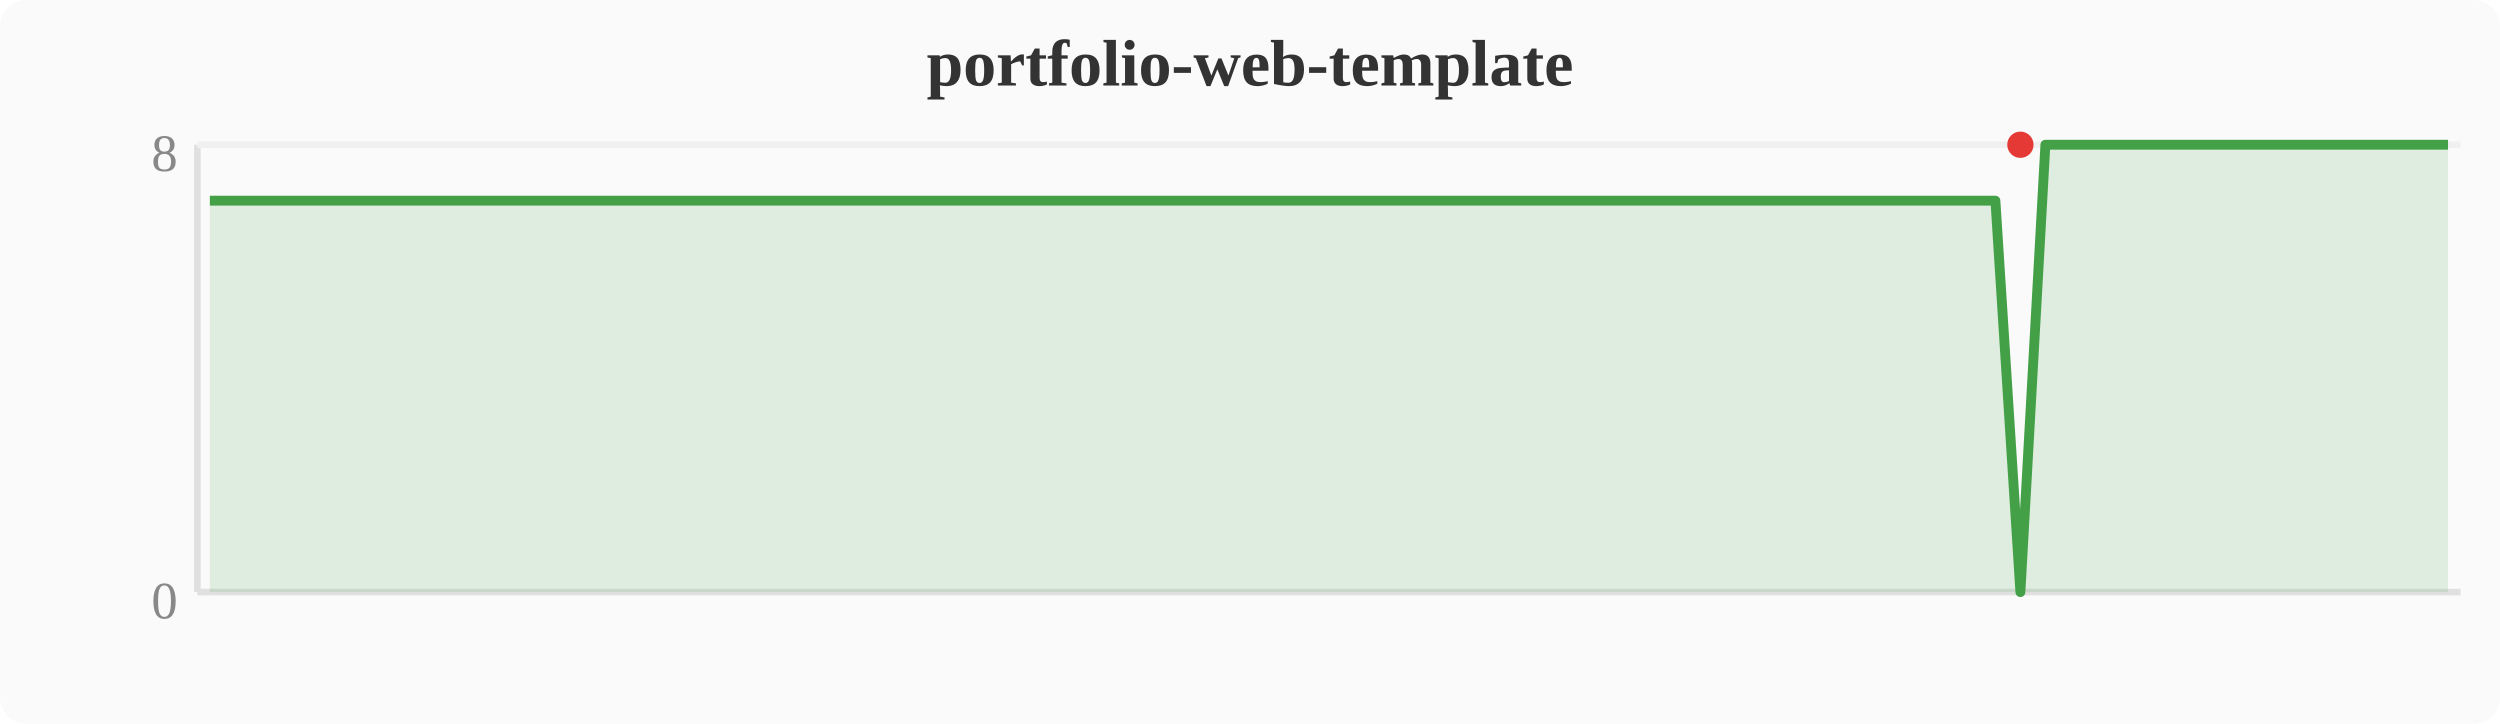
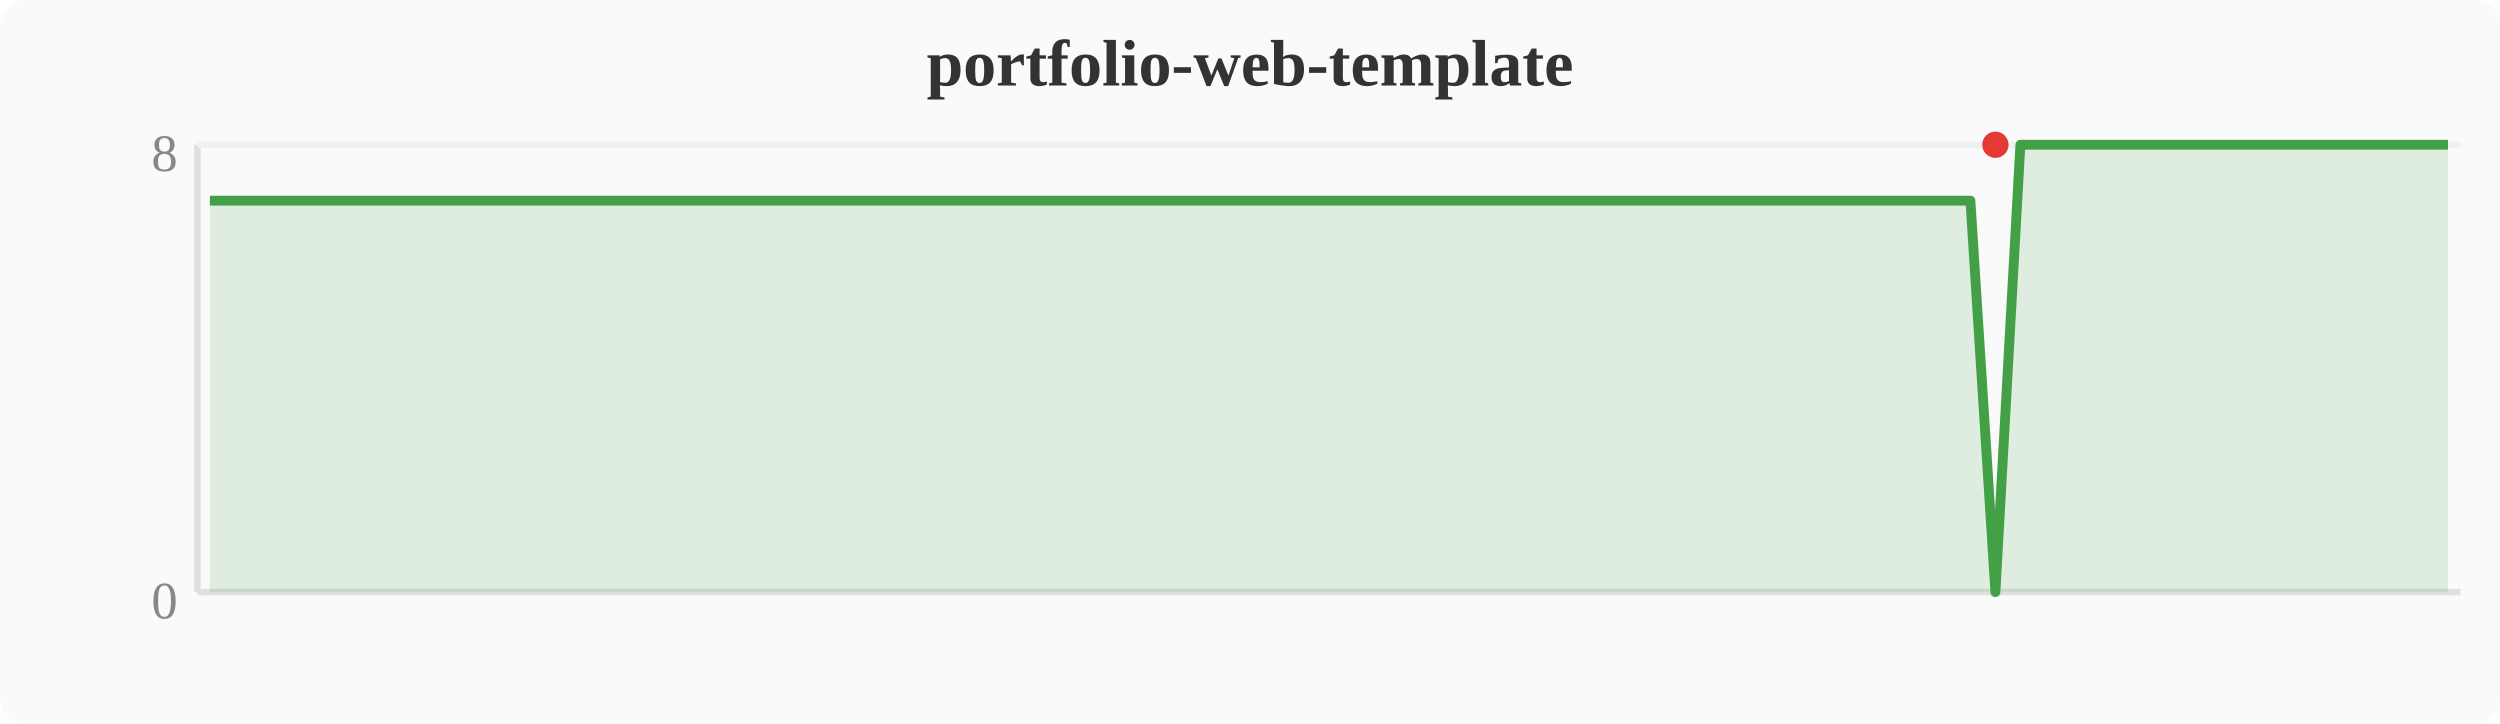
<svg xmlns="http://www.w3.org/2000/svg" width="380" height="110" viewBox="0 0 380 110">
  <rect width="380" height="110" fill="#fafafa" rx="4" />
  <text x="190" y="13" text-anchor="middle" font-size="10" font-weight="bold" fill="#333">portfolio-web-template</text>
  <line x1="30" y1="22" x2="30" y2="90" stroke="#e0e0e0" stroke-width="1" />
  <line x1="30" y1="90" x2="374" y2="90" stroke="#e0e0e0" stroke-width="1" />
  <line x1="30" y1="22" x2="374" y2="22" stroke="#f0f0f0" stroke-width="1" />
  <text x="27" y="94" text-anchor="end" font-size="8" fill="#888">0</text>
  <text x="27" y="26" text-anchor="end" font-size="8" fill="#888">8</text>
-   <polygon points="31.9,30.5 35.7,30.5 39.6,30.5 43.4,30.5 47.2,30.5 51.0,30.5 54.8,30.5 58.7,30.5 62.5,30.5 66.3,30.5 70.1,30.5 74.0,30.5 77.8,30.5 81.6,30.5 85.4,30.5 89.2,30.5 93.1,30.5 96.9,30.5 100.7,30.5 104.5,30.5 108.4,30.5 112.2,30.5 116.0,30.5 119.8,30.5 123.6,30.5 127.5,30.5 131.3,30.5 135.1,30.5 138.9,30.5 142.8,30.5 146.6,30.5 150.4,30.5 154.2,30.5 158.0,30.5 161.9,30.5 165.7,30.5 169.5,30.5 173.3,30.5 177.2,30.5 181.0,30.5 184.8,30.5 188.6,30.5 192.4,30.5 196.3,30.5 200.1,30.5 203.9,30.5 207.7,30.5 211.6,30.5 215.4,30.5 219.2,30.5 223.0,30.5 226.8,30.5 230.7,30.5 234.5,30.5 238.3,30.5 242.1,30.5 246.0,30.5 249.8,30.5 253.6,30.5 257.4,30.5 261.2,30.5 265.1,30.5 268.9,30.5 272.7,30.5 276.5,30.5 280.4,30.5 284.2,30.5 288.0,30.5 291.8,30.5 295.6,30.5 299.5,30.5 303.3,30.5 307.1,90.0 310.9,22.0 314.8,22.0 318.6,22.0 322.4,22.0 326.2,22.0 330.0,22.0 333.9,22.0 337.7,22.0 341.5,22.0 345.3,22.0 349.2,22.0 353.0,22.0 356.8,22.0 360.6,22.0 364.4,22.0 368.3,22.0 372.1,22.0 372.1,90 31.9,90" fill="#43a047" opacity="0.15" />
-   <polyline points="31.9,30.5 35.7,30.5 39.6,30.5 43.4,30.5 47.2,30.5 51.0,30.5 54.8,30.5 58.7,30.5 62.5,30.5 66.3,30.5 70.1,30.5 74.0,30.5 77.8,30.5 81.6,30.5 85.4,30.5 89.2,30.5 93.1,30.5 96.9,30.5 100.7,30.5 104.5,30.5 108.4,30.5 112.2,30.5 116.0,30.5 119.8,30.5 123.6,30.5 127.5,30.5 131.3,30.5 135.1,30.5 138.9,30.5 142.8,30.5 146.6,30.5 150.4,30.5 154.2,30.5 158.0,30.5 161.9,30.5 165.7,30.5 169.5,30.5 173.3,30.5 177.2,30.5 181.0,30.5 184.8,30.5 188.6,30.5 192.4,30.5 196.3,30.5 200.1,30.5 203.9,30.5 207.7,30.5 211.6,30.5 215.4,30.5 219.2,30.5 223.0,30.5 226.8,30.5 230.7,30.5 234.5,30.5 238.3,30.5 242.1,30.5 246.0,30.5 249.8,30.5 253.6,30.5 257.4,30.5 261.2,30.5 265.1,30.5 268.9,30.5 272.7,30.5 276.5,30.5 280.4,30.5 284.2,30.5 288.0,30.5 291.8,30.5 295.6,30.5 299.5,30.5 303.3,30.5 307.1,90.0 310.9,22.0 314.8,22.0 318.6,22.0 322.4,22.0 326.2,22.0 330.0,22.0 333.9,22.0 337.7,22.0 341.5,22.0 345.3,22.0 349.2,22.0 353.0,22.0 356.8,22.0 360.6,22.0 364.4,22.0 368.3,22.0 372.1,22.0" fill="none" stroke="#43a047" stroke-width="1.5" stroke-linejoin="round" />
-   <circle cx="307.1" cy="22.0" r="2" fill="#e53935" />
+   <polygon points="31.9,30.5 35.7,30.5 39.6,30.5 43.4,30.5 47.2,30.5 51.0,30.5 54.8,30.5 58.7,30.5 62.5,30.5 66.3,30.5 70.1,30.5 74.0,30.5 77.8,30.5 81.6,30.5 85.4,30.5 89.2,30.5 93.1,30.5 96.9,30.5 100.7,30.5 104.5,30.5 108.4,30.5 112.2,30.5 116.0,30.5 119.8,30.5 123.6,30.5 127.5,30.5 131.3,30.5 135.1,30.5 138.9,30.5 142.8,30.5 146.6,30.5 150.4,30.5 154.2,30.5 158.0,30.5 161.9,30.5 165.7,30.5 169.5,30.5 173.3,30.5 177.2,30.5 181.0,30.5 184.8,30.5 188.6,30.5 192.4,30.5 196.3,30.5 200.1,30.5 203.9,30.5 207.7,30.5 211.6,30.5 215.4,30.5 219.2,30.5 223.0,30.5 226.8,30.5 230.7,30.5 234.5,30.5 238.3,30.5 242.1,30.5 246.0,30.5 249.8,30.5 253.6,30.5 257.4,30.5 261.2,30.5 265.1,30.5 268.9,30.5 272.7,30.5 276.5,30.5 280.4,30.5 284.2,30.5 288.0,30.5 291.8,30.5 295.6,30.5 299.5,30.5 303.3,90.0 307.1,22.0 310.9,22.0 314.8,22.0 318.6,22.0 322.4,22.0 326.2,22.0 330.0,22.0 333.9,22.0 337.7,22.0 341.5,22.0 345.3,22.0 349.2,22.0 353.0,22.0 356.8,22.0 360.6,22.0 364.4,22.0 368.3,22.0 372.1,22.0 372.1,90 31.9,90" fill="#43a047" opacity="0.15" />
+   <polyline points="31.9,30.5 35.7,30.5 39.6,30.5 43.4,30.5 47.2,30.5 51.0,30.5 54.8,30.5 58.7,30.5 62.5,30.5 66.3,30.5 70.1,30.5 74.0,30.5 77.8,30.5 81.6,30.5 85.4,30.5 89.2,30.5 93.1,30.5 96.9,30.5 100.7,30.5 104.5,30.5 108.4,30.5 112.2,30.5 116.0,30.5 119.8,30.5 123.6,30.5 127.5,30.5 131.3,30.5 135.1,30.5 138.9,30.5 142.8,30.5 146.6,30.5 150.4,30.5 154.2,30.5 158.0,30.5 161.9,30.5 165.7,30.5 169.5,30.5 173.3,30.5 177.2,30.5 181.0,30.5 184.8,30.5 188.6,30.5 192.4,30.5 196.3,30.5 200.1,30.5 203.9,30.5 207.7,30.5 211.6,30.5 215.4,30.5 219.2,30.5 223.0,30.5 226.8,30.5 230.7,30.5 234.5,30.5 238.3,30.5 242.1,30.5 246.0,30.5 249.8,30.5 253.6,30.5 257.4,30.5 261.2,30.5 265.1,30.5 268.9,30.5 272.7,30.5 276.5,30.5 280.4,30.5 284.2,30.5 288.0,30.5 291.8,30.5 295.6,30.5 299.5,30.5 303.3,90.0 307.1,22.0 310.9,22.0 314.8,22.0 318.6,22.0 322.4,22.0 326.2,22.0 330.0,22.0 333.9,22.0 337.7,22.0 341.5,22.0 345.3,22.0 349.2,22.0 353.0,22.0 356.8,22.0 360.6,22.0 364.4,22.0 368.3,22.0 372.1,22.0" fill="none" stroke="#43a047" stroke-width="1.5" stroke-linejoin="round" />
+   <circle cx="303.3" cy="22.0" r="2" fill="#e53935" />
</svg>
